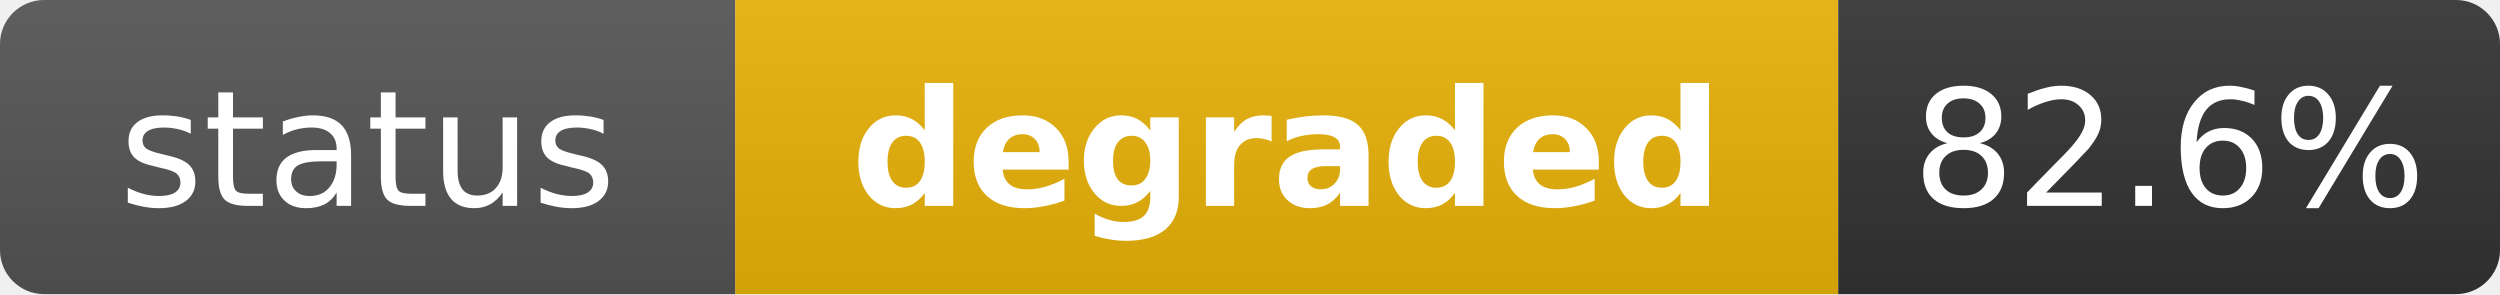
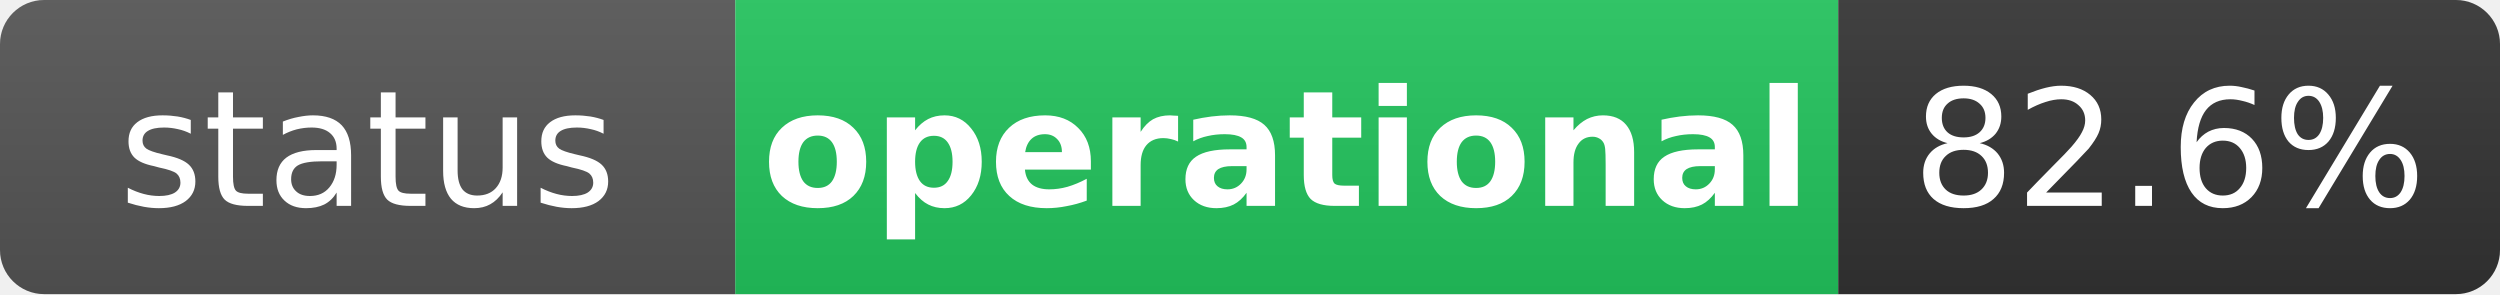
- <svg xmlns="http://www.w3.org/2000/svg" width="170" height="20" role="img" aria-label="status: degraded">
+ <svg xmlns="http://www.w3.org/2000/svg" width="170" height="20" role="img" aria-label="status: operational">
  <linearGradient id="s" x2="0" y2="100%">
    <stop offset="0" stop-color="#bbb" stop-opacity=".1" />
    <stop offset="1" stop-opacity=".1" />
  </linearGradient>
  <clipPath id="r">
    <rect width="170" height="20" rx="3" fill="#fff" />
  </clipPath>
  <g clip-path="url(#r)">
    <rect width="50" height="20" fill="#555" />
-     <rect x="50" width="75" height="20" fill="#eab308" />
+     <rect x="50" width="75" height="20" fill="#22c55e" />
    <rect x="125" width="45" height="20" fill="#333" />
    <rect width="170" height="20" fill="url(#s)" />
  </g>
  <g fill="#fff" text-anchor="middle" font-family="Verdana,Geneva,DejaVu Sans,sans-serif" text-rendering="geometricPrecision" font-size="11">
    <text x="25" y="14" fill="#fff">status</text>
-     <text x="87.5" y="14" fill="#fff" font-weight="bold">degraded</text>
+     <text x="87.5" y="14" fill="#fff" font-weight="bold">operational</text>
    <text x="147.5" y="14" fill="#fff">82.6%</text>
  </g>
</svg>
